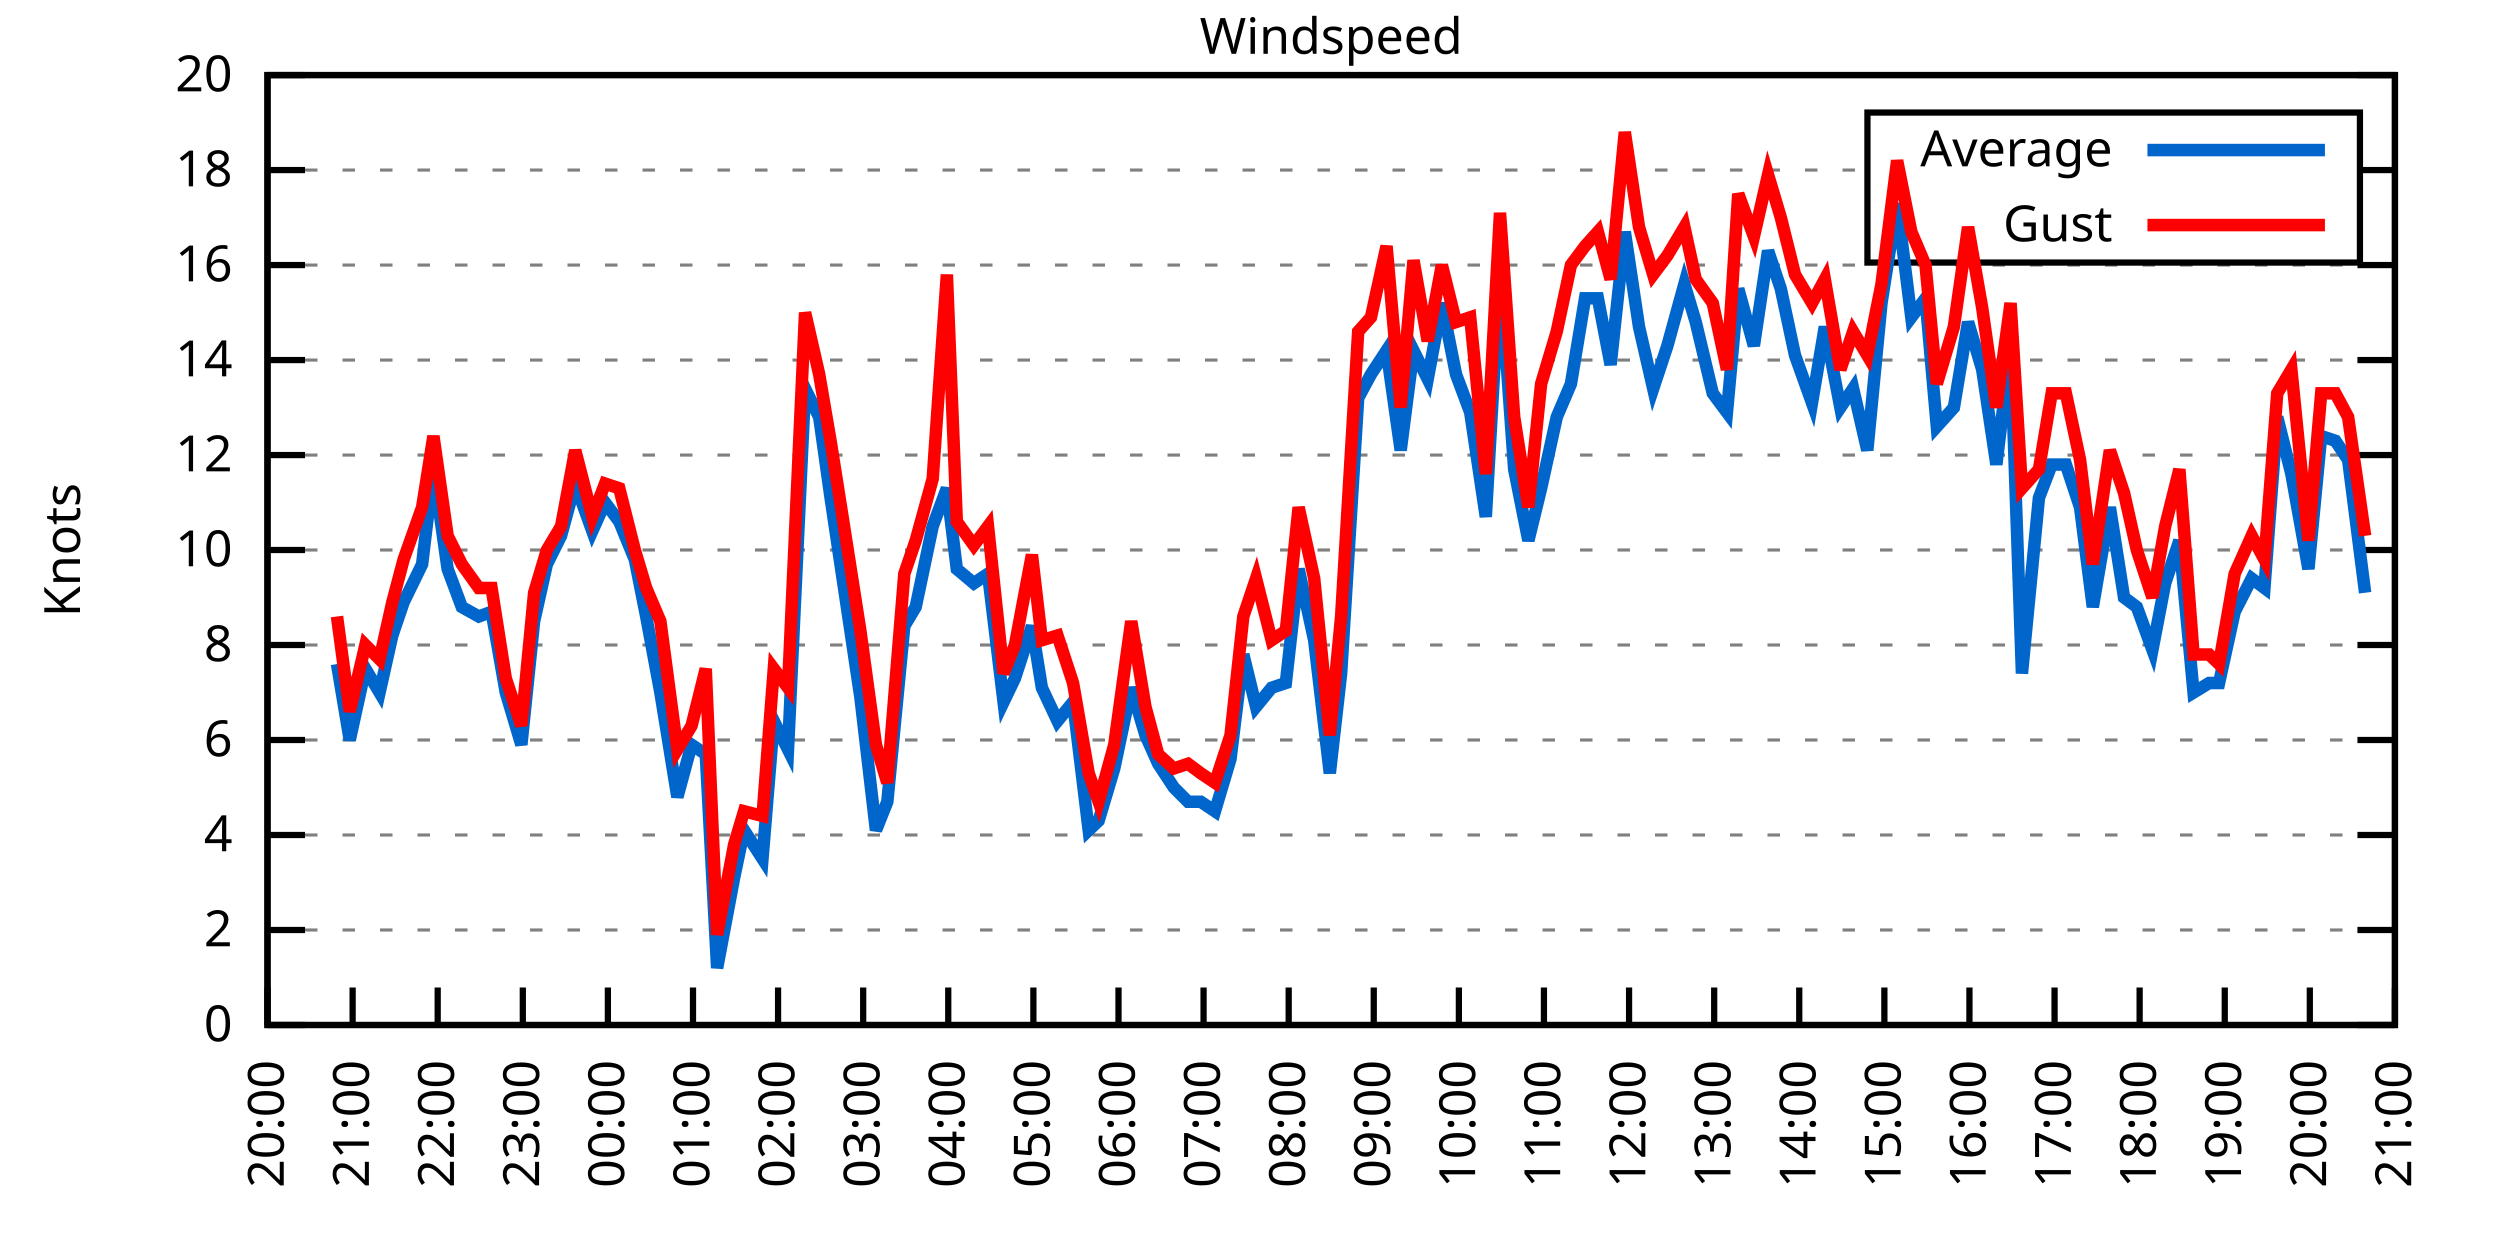
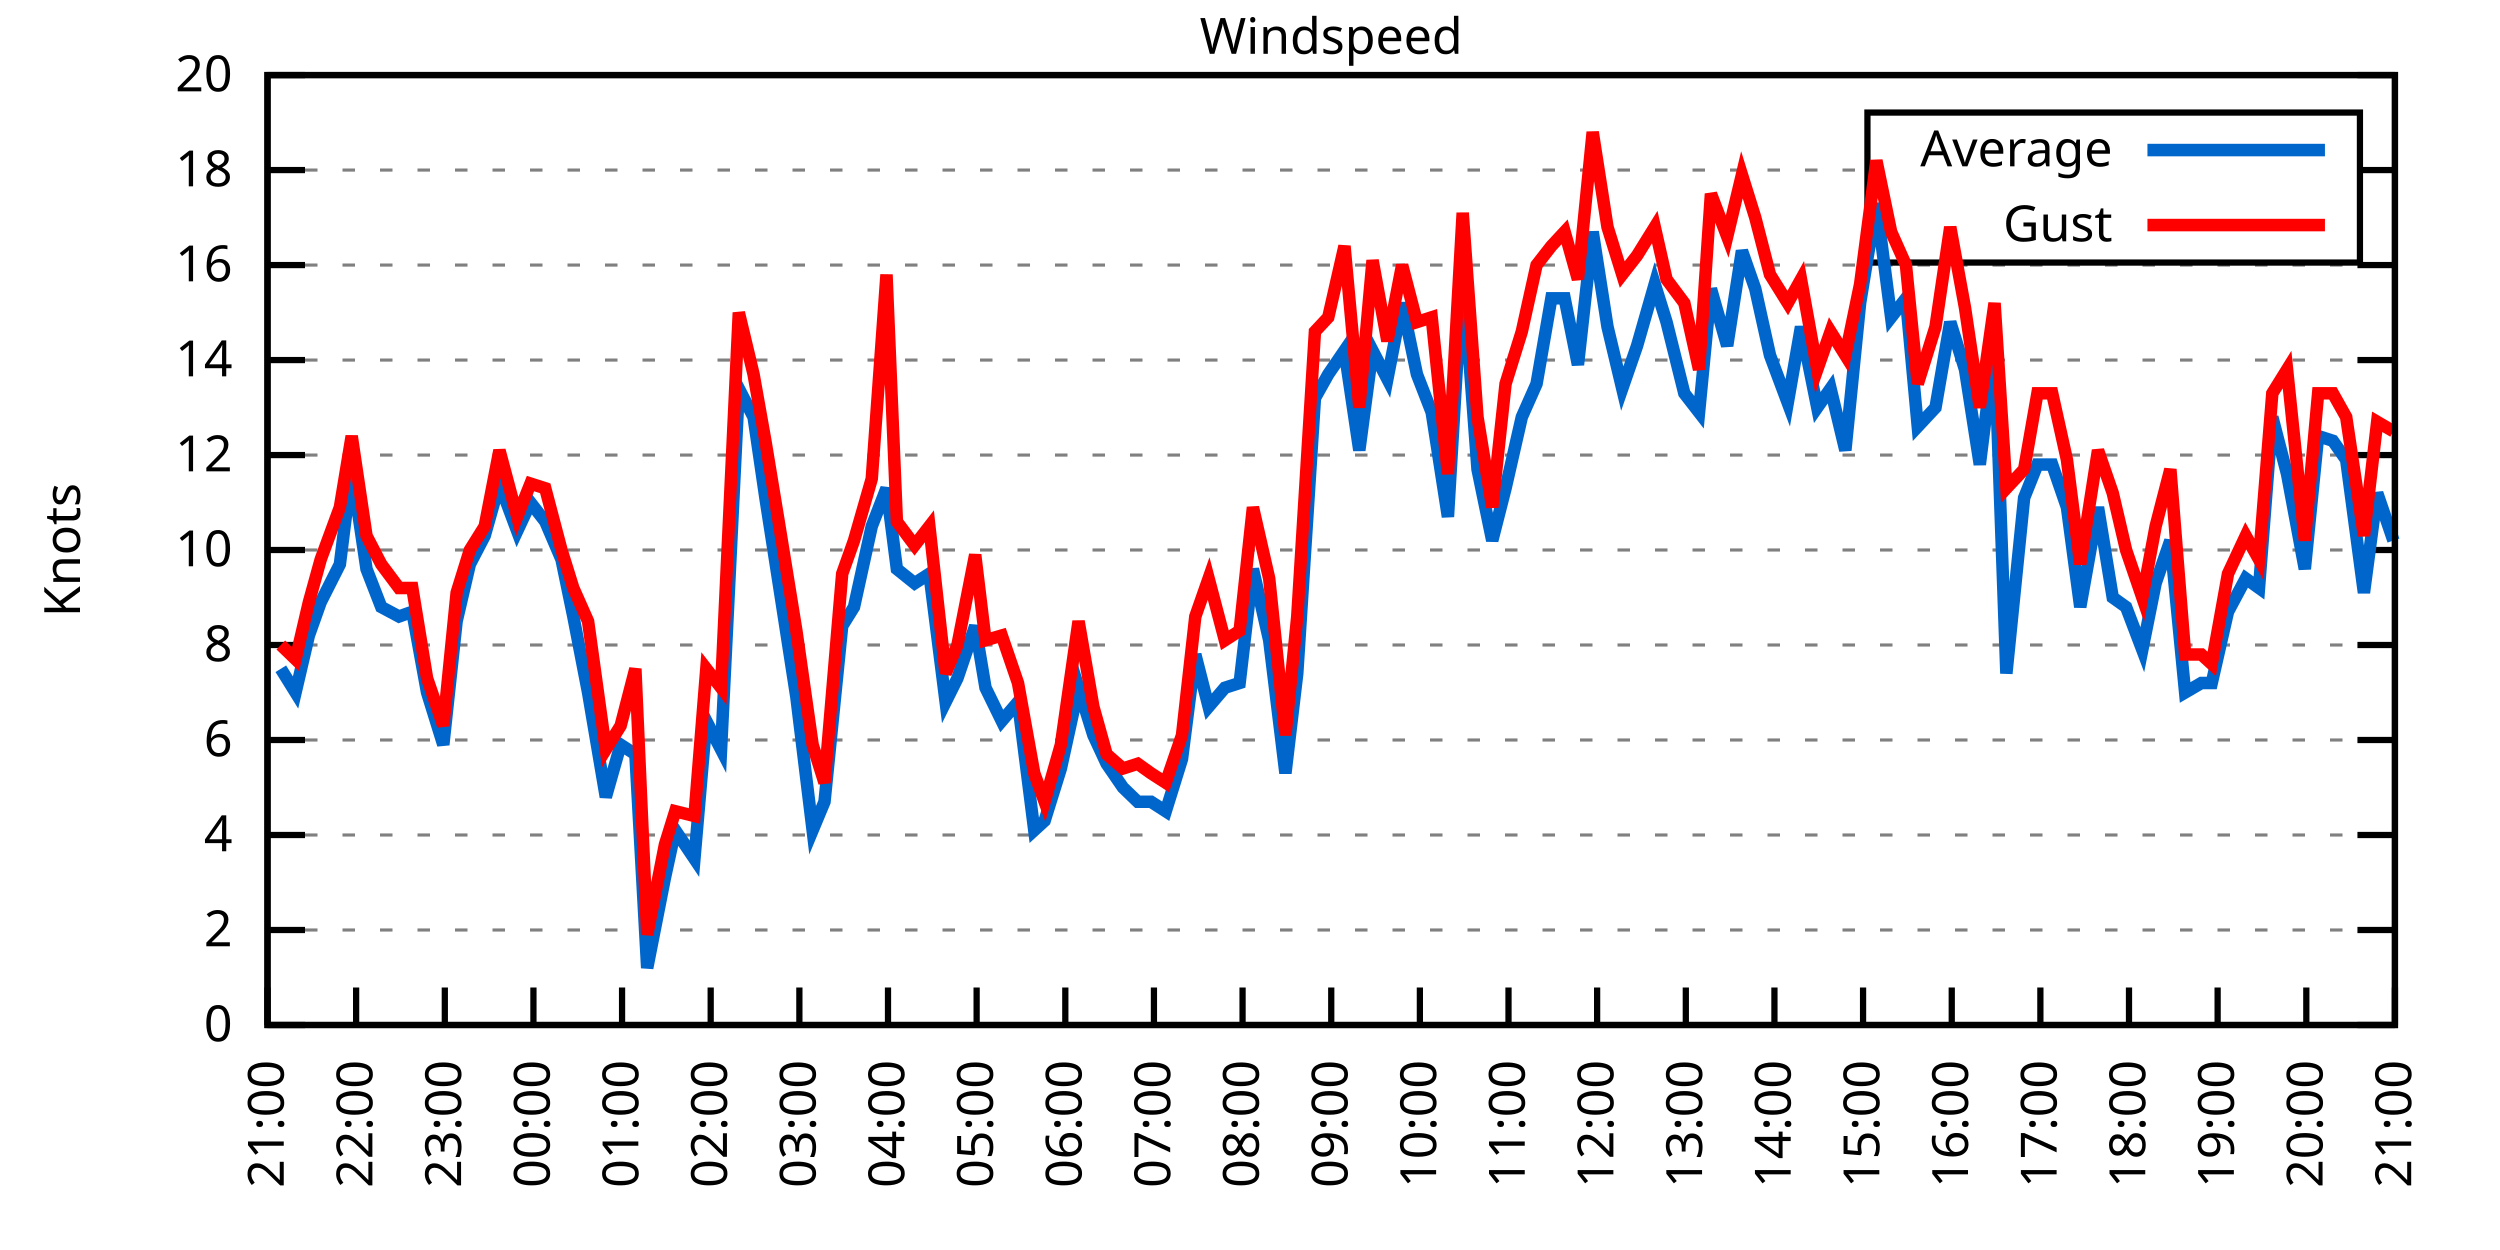
<svg xmlns="http://www.w3.org/2000/svg" xmlns:xlink="http://www.w3.org/1999/xlink" width="400" height="200" viewBox="0 0 400 200">
  <g id="gnuplot_canvas">
    <rect x="0" y="0" width="400" height="200" fill="none" />
    <defs>
      <circle id="gpDot" r="0.5" stroke-width="0.5" stroke="currentColor" />
      <path id="gpPt0" stroke-width="0.333" stroke="currentColor" d="M-1,0 h2 M0,-1 v2" />
      <path id="gpPt1" stroke-width="0.333" stroke="currentColor" d="M-1,-1 L1,1 M1,-1 L-1,1" />
      <path id="gpPt2" stroke-width="0.333" stroke="currentColor" d="M-1,0 L1,0 M0,-1 L0,1 M-1,-1 L1,1 M-1,1 L1,-1" />
      <rect id="gpPt3" stroke-width="0.333" stroke="currentColor" x="-1" y="-1" width="2" height="2" />
      <rect id="gpPt4" stroke-width="0.333" stroke="currentColor" fill="currentColor" x="-1" y="-1" width="2" height="2" />
      <circle id="gpPt5" stroke-width="0.333" stroke="currentColor" cx="0" cy="0" r="1" />
      <use xlink:href="#gpPt5" id="gpPt6" fill="currentColor" stroke="none" />
      <path id="gpPt7" stroke-width="0.333" stroke="currentColor" d="M0,-1.33 L-1.33,0.67 L1.33,0.67 z" />
      <use xlink:href="#gpPt7" id="gpPt8" fill="currentColor" stroke="none" />
      <use xlink:href="#gpPt7" id="gpPt9" stroke="currentColor" transform="rotate(180)" />
      <use xlink:href="#gpPt9" id="gpPt10" fill="currentColor" stroke="none" />
      <use xlink:href="#gpPt3" id="gpPt11" stroke="currentColor" transform="rotate(45)" />
      <use xlink:href="#gpPt11" id="gpPt12" fill="currentColor" stroke="none" />
      <path id="gpPt13" stroke-width="0.333" stroke="currentColor" d="M0,1.330 L1.265,0.411 L0.782,-1.067 L-0.782,-1.076 L-1.265,0.411 z" />
      <use xlink:href="#gpPt13" id="gpPt14" fill="currentColor" stroke="none" />
      <filter id="textbox" filterUnits="objectBoundingBox" x="0" y="0" height="1" width="1">
        <feFlood flood-color="white" flood-opacity="1" result="bgnd" />
        <feComposite in="SourceGraphic" in2="bgnd" operator="atop" />
      </filter>
      <filter id="greybox" filterUnits="objectBoundingBox" x="0" y="0" height="1" width="1">
        <feFlood flood-color="lightgrey" flood-opacity="1" result="grey" />
        <feComposite in="SourceGraphic" in2="grey" operator="atop" />
      </filter>
    </defs>
    <g fill="none" color="white" stroke="currentColor" stroke-width="1.00" stroke-linecap="butt" stroke-linejoin="miter">
</g>
    <g fill="none" color="black" stroke="currentColor" stroke-width="1.00" stroke-linecap="butt" stroke-linejoin="miter">
      <g stroke="none" shape-rendering="crispEdges">
        <polygon fill="rgb(255, 255, 255)" points="42.80,164.00 383.18,164.00 383.18,12.02 42.80,12.02 " />
      </g>
    </g>
    <g fill="none" color="black" stroke="currentColor" stroke-width="1.00" stroke-linecap="butt" stroke-linejoin="miter">
</g>
    <g fill="none" color="black" stroke="black" stroke-width="0.50" stroke-linecap="butt" stroke-linejoin="miter">
</g>
    <g fill="none" color="gray" stroke="currentColor" stroke-width="0.50" stroke-linecap="butt" stroke-linejoin="miter">
      <path stroke="gray" stroke-dasharray="2,4" class="gridline" d="M42.80,164.00 L383.19,164.00  " />
    </g>
    <g fill="none" color="gray" stroke="gray" stroke-width="1.00" stroke-linecap="butt" stroke-linejoin="miter">
</g>
    <g fill="none" color="black" stroke="currentColor" stroke-width="1.00" stroke-linecap="butt" stroke-linejoin="miter">
      <path stroke="black" d="M42.80,164.00 L48.80,164.00 M383.19,164.00 L377.19,164.00  " />
      <g transform="translate(37.20,166.60)" stroke="none" fill="black" font-family="Sans" font-size="8.00" text-anchor="end">
        <text>
          <tspan font-family="Sans"> 0</tspan>
        </text>
      </g>
    </g>
    <g fill="none" color="black" stroke="currentColor" stroke-width="1.00" stroke-linecap="butt" stroke-linejoin="miter">
</g>
    <g fill="none" color="black" stroke="black" stroke-width="0.50" stroke-linecap="butt" stroke-linejoin="miter">
</g>
    <g fill="none" color="gray" stroke="currentColor" stroke-width="0.50" stroke-linecap="butt" stroke-linejoin="miter">
      <path stroke="gray" stroke-dasharray="2,4" class="gridline" d="M42.80,148.80 L383.19,148.80  " />
    </g>
    <g fill="none" color="gray" stroke="gray" stroke-width="1.00" stroke-linecap="butt" stroke-linejoin="miter">
</g>
    <g fill="none" color="black" stroke="currentColor" stroke-width="1.00" stroke-linecap="butt" stroke-linejoin="miter">
      <path stroke="black" d="M42.80,148.80 L48.80,148.80 M383.19,148.80 L377.19,148.80  " />
      <g transform="translate(37.20,151.40)" stroke="none" fill="black" font-family="Sans" font-size="8.00" text-anchor="end">
        <text>
          <tspan font-family="Sans"> 2</tspan>
        </text>
      </g>
    </g>
    <g fill="none" color="black" stroke="currentColor" stroke-width="1.00" stroke-linecap="butt" stroke-linejoin="miter">
</g>
    <g fill="none" color="black" stroke="black" stroke-width="0.50" stroke-linecap="butt" stroke-linejoin="miter">
</g>
    <g fill="none" color="gray" stroke="currentColor" stroke-width="0.50" stroke-linecap="butt" stroke-linejoin="miter">
      <path stroke="gray" stroke-dasharray="2,4" class="gridline" d="M42.80,133.60 L383.19,133.60  " />
    </g>
    <g fill="none" color="gray" stroke="gray" stroke-width="1.00" stroke-linecap="butt" stroke-linejoin="miter">
</g>
    <g fill="none" color="black" stroke="currentColor" stroke-width="1.00" stroke-linecap="butt" stroke-linejoin="miter">
      <path stroke="black" d="M42.80,133.60 L48.80,133.60 M383.19,133.60 L377.19,133.60  " />
      <g transform="translate(37.20,136.20)" stroke="none" fill="black" font-family="Sans" font-size="8.00" text-anchor="end">
        <text>
          <tspan font-family="Sans"> 4</tspan>
        </text>
      </g>
    </g>
    <g fill="none" color="black" stroke="currentColor" stroke-width="1.00" stroke-linecap="butt" stroke-linejoin="miter">
</g>
    <g fill="none" color="black" stroke="black" stroke-width="0.50" stroke-linecap="butt" stroke-linejoin="miter">
</g>
    <g fill="none" color="gray" stroke="currentColor" stroke-width="0.50" stroke-linecap="butt" stroke-linejoin="miter">
      <path stroke="gray" stroke-dasharray="2,4" class="gridline" d="M42.80,118.40 L383.19,118.40  " />
    </g>
    <g fill="none" color="gray" stroke="gray" stroke-width="1.00" stroke-linecap="butt" stroke-linejoin="miter">
</g>
    <g fill="none" color="black" stroke="currentColor" stroke-width="1.00" stroke-linecap="butt" stroke-linejoin="miter">
      <path stroke="black" d="M42.80,118.40 L48.80,118.40 M383.19,118.40 L377.19,118.40  " />
      <g transform="translate(37.20,121.00)" stroke="none" fill="black" font-family="Sans" font-size="8.00" text-anchor="end">
        <text>
          <tspan font-family="Sans"> 6</tspan>
        </text>
      </g>
    </g>
    <g fill="none" color="black" stroke="currentColor" stroke-width="1.00" stroke-linecap="butt" stroke-linejoin="miter">
</g>
    <g fill="none" color="black" stroke="black" stroke-width="0.50" stroke-linecap="butt" stroke-linejoin="miter">
</g>
    <g fill="none" color="gray" stroke="currentColor" stroke-width="0.50" stroke-linecap="butt" stroke-linejoin="miter">
      <path stroke="gray" stroke-dasharray="2,4" class="gridline" d="M42.80,103.20 L383.19,103.20  " />
    </g>
    <g fill="none" color="gray" stroke="gray" stroke-width="1.00" stroke-linecap="butt" stroke-linejoin="miter">
</g>
    <g fill="none" color="black" stroke="currentColor" stroke-width="1.00" stroke-linecap="butt" stroke-linejoin="miter">
      <path stroke="black" d="M42.80,103.20 L48.80,103.20 M383.19,103.20 L377.19,103.20  " />
      <g transform="translate(37.20,105.80)" stroke="none" fill="black" font-family="Sans" font-size="8.00" text-anchor="end">
        <text>
          <tspan font-family="Sans"> 8</tspan>
        </text>
      </g>
    </g>
    <g fill="none" color="black" stroke="currentColor" stroke-width="1.00" stroke-linecap="butt" stroke-linejoin="miter">
</g>
    <g fill="none" color="black" stroke="black" stroke-width="0.50" stroke-linecap="butt" stroke-linejoin="miter">
</g>
    <g fill="none" color="gray" stroke="currentColor" stroke-width="0.50" stroke-linecap="butt" stroke-linejoin="miter">
      <path stroke="gray" stroke-dasharray="2,4" class="gridline" d="M42.80,88.00 L383.19,88.00  " />
    </g>
    <g fill="none" color="gray" stroke="gray" stroke-width="1.00" stroke-linecap="butt" stroke-linejoin="miter">
</g>
    <g fill="none" color="black" stroke="currentColor" stroke-width="1.00" stroke-linecap="butt" stroke-linejoin="miter">
      <path stroke="black" d="M42.80,88.00 L48.80,88.00 M383.19,88.00 L377.19,88.00  " />
      <g transform="translate(37.20,90.60)" stroke="none" fill="black" font-family="Sans" font-size="8.00" text-anchor="end">
        <text>
          <tspan font-family="Sans"> 10</tspan>
        </text>
      </g>
    </g>
    <g fill="none" color="black" stroke="currentColor" stroke-width="1.00" stroke-linecap="butt" stroke-linejoin="miter">
</g>
    <g fill="none" color="black" stroke="black" stroke-width="0.50" stroke-linecap="butt" stroke-linejoin="miter">
</g>
    <g fill="none" color="gray" stroke="currentColor" stroke-width="0.50" stroke-linecap="butt" stroke-linejoin="miter">
      <path stroke="gray" stroke-dasharray="2,4" class="gridline" d="M42.80,72.81 L383.19,72.81  " />
    </g>
    <g fill="none" color="gray" stroke="gray" stroke-width="1.00" stroke-linecap="butt" stroke-linejoin="miter">
</g>
    <g fill="none" color="black" stroke="currentColor" stroke-width="1.00" stroke-linecap="butt" stroke-linejoin="miter">
      <path stroke="black" d="M42.80,72.81 L48.80,72.81 M383.19,72.81 L377.19,72.81  " />
      <g transform="translate(37.20,75.41)" stroke="none" fill="black" font-family="Sans" font-size="8.00" text-anchor="end">
        <text>
          <tspan font-family="Sans"> 12</tspan>
        </text>
      </g>
    </g>
    <g fill="none" color="black" stroke="currentColor" stroke-width="1.00" stroke-linecap="butt" stroke-linejoin="miter">
</g>
    <g fill="none" color="black" stroke="black" stroke-width="0.50" stroke-linecap="butt" stroke-linejoin="miter">
</g>
    <g fill="none" color="gray" stroke="currentColor" stroke-width="0.50" stroke-linecap="butt" stroke-linejoin="miter">
      <path stroke="gray" stroke-dasharray="2,4" class="gridline" d="M42.80,57.61 L383.19,57.61  " />
    </g>
    <g fill="none" color="gray" stroke="gray" stroke-width="1.00" stroke-linecap="butt" stroke-linejoin="miter">
</g>
    <g fill="none" color="black" stroke="currentColor" stroke-width="1.00" stroke-linecap="butt" stroke-linejoin="miter">
      <path stroke="black" d="M42.80,57.61 L48.80,57.61 M383.19,57.61 L377.19,57.61  " />
      <g transform="translate(37.20,60.21)" stroke="none" fill="black" font-family="Sans" font-size="8.00" text-anchor="end">
        <text>
          <tspan font-family="Sans"> 14</tspan>
        </text>
      </g>
    </g>
    <g fill="none" color="black" stroke="currentColor" stroke-width="1.00" stroke-linecap="butt" stroke-linejoin="miter">
</g>
    <g fill="none" color="black" stroke="black" stroke-width="0.50" stroke-linecap="butt" stroke-linejoin="miter">
</g>
    <g fill="none" color="gray" stroke="currentColor" stroke-width="0.50" stroke-linecap="butt" stroke-linejoin="miter">
      <path stroke="gray" stroke-dasharray="2,4" class="gridline" d="M42.80,42.41 L383.19,42.41  " />
    </g>
    <g fill="none" color="gray" stroke="gray" stroke-width="1.00" stroke-linecap="butt" stroke-linejoin="miter">
</g>
    <g fill="none" color="black" stroke="currentColor" stroke-width="1.00" stroke-linecap="butt" stroke-linejoin="miter">
      <path stroke="black" d="M42.80,42.41 L48.80,42.41 M383.19,42.41 L377.19,42.41  " />
      <g transform="translate(37.20,45.01)" stroke="none" fill="black" font-family="Sans" font-size="8.00" text-anchor="end">
        <text>
          <tspan font-family="Sans"> 16</tspan>
        </text>
      </g>
    </g>
    <g fill="none" color="black" stroke="currentColor" stroke-width="1.00" stroke-linecap="butt" stroke-linejoin="miter">
</g>
    <g fill="none" color="black" stroke="black" stroke-width="0.50" stroke-linecap="butt" stroke-linejoin="miter">
</g>
    <g fill="none" color="gray" stroke="currentColor" stroke-width="0.50" stroke-linecap="butt" stroke-linejoin="miter">
      <path stroke="gray" stroke-dasharray="2,4" class="gridline" d="M42.80,27.21 L298.79,27.21 M377.59,27.21 L383.19,27.21  " />
    </g>
    <g fill="none" color="gray" stroke="gray" stroke-width="1.00" stroke-linecap="butt" stroke-linejoin="miter">
</g>
    <g fill="none" color="black" stroke="currentColor" stroke-width="1.00" stroke-linecap="butt" stroke-linejoin="miter">
      <path stroke="black" d="M42.80,27.21 L48.80,27.21 M383.19,27.21 L377.19,27.21  " />
      <g transform="translate(37.20,29.81)" stroke="none" fill="black" font-family="Sans" font-size="8.00" text-anchor="end">
        <text>
          <tspan font-family="Sans"> 18</tspan>
        </text>
      </g>
    </g>
    <g fill="none" color="black" stroke="currentColor" stroke-width="1.00" stroke-linecap="butt" stroke-linejoin="miter">
</g>
    <g fill="none" color="black" stroke="black" stroke-width="0.50" stroke-linecap="butt" stroke-linejoin="miter">
</g>
    <g fill="none" color="gray" stroke="currentColor" stroke-width="0.50" stroke-linecap="butt" stroke-linejoin="miter">
      <path stroke="gray" stroke-dasharray="2,4" class="gridline" d="M42.80,12.01 L383.19,12.01  " />
    </g>
    <g fill="none" color="gray" stroke="gray" stroke-width="1.00" stroke-linecap="butt" stroke-linejoin="miter">
</g>
    <g fill="none" color="black" stroke="currentColor" stroke-width="1.00" stroke-linecap="butt" stroke-linejoin="miter">
      <path stroke="black" d="M42.80,12.01 L48.80,12.01 M383.19,12.01 L377.19,12.01  " />
      <g transform="translate(37.20,14.61)" stroke="none" fill="black" font-family="Sans" font-size="8.00" text-anchor="end">
        <text>
          <tspan font-family="Sans"> 20</tspan>
        </text>
      </g>
    </g>
    <g fill="none" color="black" stroke="currentColor" stroke-width="1.00" stroke-linecap="butt" stroke-linejoin="miter">
      <path stroke="black" d="M42.80,164.00 L42.80,158.00  " />
      <g transform="translate(45.40,169.60) rotate(270.00)" stroke="none" fill="black" font-family="Sans" font-size="8.00" text-anchor="end">
        <text>
-           <tspan font-family="Sans">20:00</tspan>
-         </text>
-       </g>
-     </g>
-     <g fill="none" color="black" stroke="currentColor" stroke-width="1.00" stroke-linecap="butt" stroke-linejoin="miter">
-       <path stroke="black" d="M56.42,164.00 L56.42,158.00  " />
-       <g transform="translate(59.02,169.60) rotate(270.00)" stroke="none" fill="black" font-family="Sans" font-size="8.00" text-anchor="end">
-         <text>
          <tspan font-family="Sans">21:00</tspan>
        </text>
      </g>
    </g>
    <g fill="none" color="black" stroke="currentColor" stroke-width="1.00" stroke-linecap="butt" stroke-linejoin="miter">
-       <path stroke="black" d="M70.03,164.00 L70.03,158.00  " />
-       <g transform="translate(72.63,169.60) rotate(270.00)" stroke="none" fill="black" font-family="Sans" font-size="8.00" text-anchor="end">
+       <path stroke="black" d="M56.98,164.00 L56.98,158.00  " />
+       <g transform="translate(59.58,169.60) rotate(270.00)" stroke="none" fill="black" font-family="Sans" font-size="8.00" text-anchor="end">
        <text>
          <tspan font-family="Sans">22:00</tspan>
        </text>
      </g>
    </g>
    <g fill="none" color="black" stroke="currentColor" stroke-width="1.00" stroke-linecap="butt" stroke-linejoin="miter">
-       <path stroke="black" d="M83.65,164.00 L83.65,158.00  " />
-       <g transform="translate(86.25,169.60) rotate(270.00)" stroke="none" fill="black" font-family="Sans" font-size="8.00" text-anchor="end">
+       <path stroke="black" d="M71.17,164.00 L71.17,158.00  " />
+       <g transform="translate(73.77,169.60) rotate(270.00)" stroke="none" fill="black" font-family="Sans" font-size="8.00" text-anchor="end">
        <text>
          <tspan font-family="Sans">23:00</tspan>
        </text>
      </g>
    </g>
    <g fill="none" color="black" stroke="currentColor" stroke-width="1.00" stroke-linecap="butt" stroke-linejoin="miter">
-       <path stroke="black" d="M97.26,164.00 L97.26,158.00  " />
-       <g transform="translate(99.86,169.60) rotate(270.00)" stroke="none" fill="black" font-family="Sans" font-size="8.00" text-anchor="end">
+       <path stroke="black" d="M85.35,164.00 L85.35,158.00  " />
+       <g transform="translate(87.95,169.60) rotate(270.00)" stroke="none" fill="black" font-family="Sans" font-size="8.00" text-anchor="end">
        <text>
          <tspan font-family="Sans">00:00</tspan>
        </text>
      </g>
    </g>
    <g fill="none" color="black" stroke="currentColor" stroke-width="1.00" stroke-linecap="butt" stroke-linejoin="miter">
-       <path stroke="black" d="M110.88,164.00 L110.88,158.00  " />
-       <g transform="translate(113.48,169.60) rotate(270.00)" stroke="none" fill="black" font-family="Sans" font-size="8.00" text-anchor="end">
+       <path stroke="black" d="M99.53,164.00 L99.53,158.00  " />
+       <g transform="translate(102.13,169.60) rotate(270.00)" stroke="none" fill="black" font-family="Sans" font-size="8.00" text-anchor="end">
        <text>
          <tspan font-family="Sans">01:00</tspan>
        </text>
      </g>
    </g>
    <g fill="none" color="black" stroke="currentColor" stroke-width="1.00" stroke-linecap="butt" stroke-linejoin="miter">
-       <path stroke="black" d="M124.49,164.00 L124.49,158.00  " />
-       <g transform="translate(127.09,169.60) rotate(270.00)" stroke="none" fill="black" font-family="Sans" font-size="8.00" text-anchor="end">
+       <path stroke="black" d="M113.71,164.00 L113.71,158.00  " />
+       <g transform="translate(116.31,169.60) rotate(270.00)" stroke="none" fill="black" font-family="Sans" font-size="8.00" text-anchor="end">
        <text>
          <tspan font-family="Sans">02:00</tspan>
        </text>
      </g>
    </g>
    <g fill="none" color="black" stroke="currentColor" stroke-width="1.00" stroke-linecap="butt" stroke-linejoin="miter">
-       <path stroke="black" d="M138.11,164.00 L138.11,158.00  " />
-       <g transform="translate(140.71,169.60) rotate(270.00)" stroke="none" fill="black" font-family="Sans" font-size="8.00" text-anchor="end">
+       <path stroke="black" d="M127.90,164.00 L127.90,158.00  " />
+       <g transform="translate(130.50,169.60) rotate(270.00)" stroke="none" fill="black" font-family="Sans" font-size="8.00" text-anchor="end">
        <text>
          <tspan font-family="Sans">03:00</tspan>
        </text>
      </g>
    </g>
    <g fill="none" color="black" stroke="currentColor" stroke-width="1.00" stroke-linecap="butt" stroke-linejoin="miter">
-       <path stroke="black" d="M151.72,164.00 L151.72,158.00  " />
-       <g transform="translate(154.32,169.60) rotate(270.00)" stroke="none" fill="black" font-family="Sans" font-size="8.00" text-anchor="end">
+       <path stroke="black" d="M142.08,164.00 L142.08,158.00  " />
+       <g transform="translate(144.68,169.60) rotate(270.00)" stroke="none" fill="black" font-family="Sans" font-size="8.00" text-anchor="end">
        <text>
          <tspan font-family="Sans">04:00</tspan>
        </text>
      </g>
    </g>
    <g fill="none" color="black" stroke="currentColor" stroke-width="1.00" stroke-linecap="butt" stroke-linejoin="miter">
-       <path stroke="black" d="M165.34,164.00 L165.34,158.00  " />
-       <g transform="translate(167.94,169.60) rotate(270.00)" stroke="none" fill="black" font-family="Sans" font-size="8.00" text-anchor="end">
+       <path stroke="black" d="M156.26,164.00 L156.26,158.00  " />
+       <g transform="translate(158.86,169.60) rotate(270.00)" stroke="none" fill="black" font-family="Sans" font-size="8.00" text-anchor="end">
        <text>
          <tspan font-family="Sans">05:00</tspan>
        </text>
      </g>
    </g>
    <g fill="none" color="black" stroke="currentColor" stroke-width="1.00" stroke-linecap="butt" stroke-linejoin="miter">
-       <path stroke="black" d="M178.96,164.00 L178.96,158.00  " />
-       <g transform="translate(181.56,169.60) rotate(270.00)" stroke="none" fill="black" font-family="Sans" font-size="8.00" text-anchor="end">
+       <path stroke="black" d="M170.45,164.00 L170.45,158.00  " />
+       <g transform="translate(173.05,169.60) rotate(270.00)" stroke="none" fill="black" font-family="Sans" font-size="8.00" text-anchor="end">
        <text>
          <tspan font-family="Sans">06:00</tspan>
        </text>
      </g>
    </g>
    <g fill="none" color="black" stroke="currentColor" stroke-width="1.00" stroke-linecap="butt" stroke-linejoin="miter">
-       <path stroke="black" d="M192.57,164.00 L192.57,158.00  " />
-       <g transform="translate(195.17,169.60) rotate(270.00)" stroke="none" fill="black" font-family="Sans" font-size="8.00" text-anchor="end">
+       <path stroke="black" d="M184.63,164.00 L184.63,158.00  " />
+       <g transform="translate(187.23,169.60) rotate(270.00)" stroke="none" fill="black" font-family="Sans" font-size="8.00" text-anchor="end">
        <text>
          <tspan font-family="Sans">07:00</tspan>
        </text>
      </g>
    </g>
    <g fill="none" color="black" stroke="currentColor" stroke-width="1.00" stroke-linecap="butt" stroke-linejoin="miter">
-       <path stroke="black" d="M206.19,164.00 L206.19,158.00  " />
-       <g transform="translate(208.79,169.60) rotate(270.00)" stroke="none" fill="black" font-family="Sans" font-size="8.00" text-anchor="end">
+       <path stroke="black" d="M198.81,164.00 L198.81,158.00  " />
+       <g transform="translate(201.41,169.60) rotate(270.00)" stroke="none" fill="black" font-family="Sans" font-size="8.00" text-anchor="end">
        <text>
          <tspan font-family="Sans">08:00</tspan>
        </text>
      </g>
    </g>
    <g fill="none" color="black" stroke="currentColor" stroke-width="1.00" stroke-linecap="butt" stroke-linejoin="miter">
-       <path stroke="black" d="M219.80,164.00 L219.80,158.00  " />
-       <g transform="translate(222.40,169.60) rotate(270.00)" stroke="none" fill="black" font-family="Sans" font-size="8.00" text-anchor="end">
+       <path stroke="black" d="M213.00,164.00 L213.00,158.00  " />
+       <g transform="translate(215.60,169.60) rotate(270.00)" stroke="none" fill="black" font-family="Sans" font-size="8.00" text-anchor="end">
        <text>
          <tspan font-family="Sans">09:00</tspan>
        </text>
      </g>
    </g>
    <g fill="none" color="black" stroke="currentColor" stroke-width="1.00" stroke-linecap="butt" stroke-linejoin="miter">
-       <path stroke="black" d="M233.42,164.00 L233.42,158.00  " />
-       <g transform="translate(236.02,169.60) rotate(270.00)" stroke="none" fill="black" font-family="Sans" font-size="8.00" text-anchor="end">
+       <path stroke="black" d="M227.18,164.00 L227.18,158.00  " />
+       <g transform="translate(229.78,169.60) rotate(270.00)" stroke="none" fill="black" font-family="Sans" font-size="8.00" text-anchor="end">
        <text>
          <tspan font-family="Sans">10:00</tspan>
        </text>
      </g>
    </g>
    <g fill="none" color="black" stroke="currentColor" stroke-width="1.00" stroke-linecap="butt" stroke-linejoin="miter">
-       <path stroke="black" d="M247.03,164.00 L247.03,158.00  " />
-       <g transform="translate(249.63,169.60) rotate(270.00)" stroke="none" fill="black" font-family="Sans" font-size="8.00" text-anchor="end">
+       <path stroke="black" d="M241.36,164.00 L241.36,158.00  " />
+       <g transform="translate(243.96,169.60) rotate(270.00)" stroke="none" fill="black" font-family="Sans" font-size="8.00" text-anchor="end">
        <text>
          <tspan font-family="Sans">11:00</tspan>
        </text>
      </g>
    </g>
    <g fill="none" color="black" stroke="currentColor" stroke-width="1.00" stroke-linecap="butt" stroke-linejoin="miter">
-       <path stroke="black" d="M260.65,164.00 L260.65,158.00  " />
-       <g transform="translate(263.25,169.60) rotate(270.00)" stroke="none" fill="black" font-family="Sans" font-size="8.00" text-anchor="end">
+       <path stroke="black" d="M255.54,164.00 L255.54,158.00  " />
+       <g transform="translate(258.14,169.60) rotate(270.00)" stroke="none" fill="black" font-family="Sans" font-size="8.00" text-anchor="end">
        <text>
          <tspan font-family="Sans">12:00</tspan>
        </text>
      </g>
    </g>
    <g fill="none" color="black" stroke="currentColor" stroke-width="1.00" stroke-linecap="butt" stroke-linejoin="miter">
-       <path stroke="black" d="M274.27,164.00 L274.27,158.00  " />
-       <g transform="translate(276.87,169.60) rotate(270.00)" stroke="none" fill="black" font-family="Sans" font-size="8.00" text-anchor="end">
+       <path stroke="black" d="M269.73,164.00 L269.73,158.00  " />
+       <g transform="translate(272.33,169.60) rotate(270.00)" stroke="none" fill="black" font-family="Sans" font-size="8.00" text-anchor="end">
        <text>
          <tspan font-family="Sans">13:00</tspan>
        </text>
      </g>
    </g>
    <g fill="none" color="black" stroke="currentColor" stroke-width="1.00" stroke-linecap="butt" stroke-linejoin="miter">
-       <path stroke="black" d="M287.88,164.00 L287.88,158.00  " />
-       <g transform="translate(290.48,169.60) rotate(270.00)" stroke="none" fill="black" font-family="Sans" font-size="8.00" text-anchor="end">
+       <path stroke="black" d="M283.91,164.00 L283.91,158.00  " />
+       <g transform="translate(286.51,169.60) rotate(270.00)" stroke="none" fill="black" font-family="Sans" font-size="8.00" text-anchor="end">
        <text>
          <tspan font-family="Sans">14:00</tspan>
        </text>
      </g>
    </g>
    <g fill="none" color="black" stroke="currentColor" stroke-width="1.00" stroke-linecap="butt" stroke-linejoin="miter">
-       <path stroke="black" d="M301.50,164.00 L301.50,158.00  " />
-       <g transform="translate(304.10,169.60) rotate(270.00)" stroke="none" fill="black" font-family="Sans" font-size="8.00" text-anchor="end">
+       <path stroke="black" d="M298.09,164.00 L298.09,158.00  " />
+       <g transform="translate(300.69,169.60) rotate(270.00)" stroke="none" fill="black" font-family="Sans" font-size="8.00" text-anchor="end">
        <text>
          <tspan font-family="Sans">15:00</tspan>
        </text>
      </g>
    </g>
    <g fill="none" color="black" stroke="currentColor" stroke-width="1.00" stroke-linecap="butt" stroke-linejoin="miter">
-       <path stroke="black" d="M315.11,164.00 L315.11,158.00  " />
-       <g transform="translate(317.71,169.60) rotate(270.00)" stroke="none" fill="black" font-family="Sans" font-size="8.00" text-anchor="end">
+       <path stroke="black" d="M312.28,164.00 L312.28,158.00  " />
+       <g transform="translate(314.88,169.60) rotate(270.00)" stroke="none" fill="black" font-family="Sans" font-size="8.00" text-anchor="end">
        <text>
          <tspan font-family="Sans">16:00</tspan>
        </text>
      </g>
    </g>
    <g fill="none" color="black" stroke="currentColor" stroke-width="1.00" stroke-linecap="butt" stroke-linejoin="miter">
-       <path stroke="black" d="M328.73,164.00 L328.73,158.00  " />
-       <g transform="translate(331.33,169.60) rotate(270.00)" stroke="none" fill="black" font-family="Sans" font-size="8.00" text-anchor="end">
+       <path stroke="black" d="M326.46,164.00 L326.46,158.00  " />
+       <g transform="translate(329.06,169.60) rotate(270.00)" stroke="none" fill="black" font-family="Sans" font-size="8.00" text-anchor="end">
        <text>
          <tspan font-family="Sans">17:00</tspan>
        </text>
      </g>
    </g>
    <g fill="none" color="black" stroke="currentColor" stroke-width="1.00" stroke-linecap="butt" stroke-linejoin="miter">
-       <path stroke="black" d="M342.34,164.00 L342.34,158.00  " />
-       <g transform="translate(344.94,169.60) rotate(270.00)" stroke="none" fill="black" font-family="Sans" font-size="8.00" text-anchor="end">
+       <path stroke="black" d="M340.64,164.00 L340.64,158.00  " />
+       <g transform="translate(343.24,169.60) rotate(270.00)" stroke="none" fill="black" font-family="Sans" font-size="8.00" text-anchor="end">
        <text>
          <tspan font-family="Sans">18:00</tspan>
        </text>
      </g>
    </g>
    <g fill="none" color="black" stroke="currentColor" stroke-width="1.00" stroke-linecap="butt" stroke-linejoin="miter">
-       <path stroke="black" d="M355.96,164.00 L355.96,158.00  " />
-       <g transform="translate(358.56,169.60) rotate(270.00)" stroke="none" fill="black" font-family="Sans" font-size="8.00" text-anchor="end">
+       <path stroke="black" d="M354.82,164.00 L354.82,158.00  " />
+       <g transform="translate(357.42,169.60) rotate(270.00)" stroke="none" fill="black" font-family="Sans" font-size="8.00" text-anchor="end">
        <text>
          <tspan font-family="Sans">19:00</tspan>
        </text>
      </g>
    </g>
    <g fill="none" color="black" stroke="currentColor" stroke-width="1.00" stroke-linecap="butt" stroke-linejoin="miter">
-       <path stroke="black" d="M369.57,164.00 L369.57,158.00  " />
-       <g transform="translate(372.17,169.60) rotate(270.00)" stroke="none" fill="black" font-family="Sans" font-size="8.00" text-anchor="end">
+       <path stroke="black" d="M369.01,164.00 L369.01,158.00  " />
+       <g transform="translate(371.61,169.60) rotate(270.00)" stroke="none" fill="black" font-family="Sans" font-size="8.00" text-anchor="end">
        <text>
          <tspan font-family="Sans">20:00</tspan>
        </text>
      </g>
    </g>
    <g fill="none" color="black" stroke="currentColor" stroke-width="1.00" stroke-linecap="butt" stroke-linejoin="miter">
      <path stroke="black" d="M383.19,164.00 L383.19,158.00  " />
      <g transform="translate(385.79,169.60) rotate(270.00)" stroke="none" fill="black" font-family="Sans" font-size="8.00" text-anchor="end">
        <text>
          <tspan font-family="Sans">21:00</tspan>
        </text>
      </g>
    </g>
    <g fill="none" color="black" stroke="currentColor" stroke-width="1.00" stroke-linecap="butt" stroke-linejoin="miter">
</g>
    <g fill="none" color="black" stroke="currentColor" stroke-width="1.00" stroke-linecap="butt" stroke-linejoin="miter">
      <path stroke="black" d="M42.80,12.01 L42.80,164.00 L383.19,164.00 L383.19,12.01 L42.80,12.01 Z  " />
    </g>
    <g fill="none" color="black" stroke="currentColor" stroke-width="1.00" stroke-linecap="butt" stroke-linejoin="miter">
</g>
    <g fill="none" color="black" stroke="currentColor" stroke-width="1.00" stroke-linecap="butt" stroke-linejoin="miter">
      <path stroke="black" d="M298.79,42.01 L298.79,18.01 L377.59,18.01 L377.59,42.01 L298.79,42.01 Z  " />
    </g>
    <g id="Windspeed_plot_1">
      <g fill="none" color="white" stroke="black" stroke-width="2.00" stroke-linecap="butt" stroke-linejoin="miter">
</g>
      <g fill="none" color="black" stroke="currentColor" stroke-width="2.00" stroke-linecap="butt" stroke-linejoin="miter">
        <g transform="translate(337.99,26.61)" stroke="none" fill="black" font-family="Sans" font-size="8.00" text-anchor="end">
          <text>
            <tspan font-family="Sans">Average</tspan>
          </text>
        </g>
      </g>
      <g fill="none" color="black" stroke="currentColor" stroke-width="2.00" stroke-linecap="butt" stroke-linejoin="miter">
-         <path stroke="rgb(  0, 102, 204)" d="M343.59,24.01 L371.99,24.01 M53.92,106.24 L55.96,118.40 L58.46,107.00 L60.73,110.80 L62.77,101.68 L64.58,96.36   L67.54,90.28 L69.35,75.09 L71.62,91.04 L73.89,97.12 L76.61,98.64 L78.65,97.88 L80.92,110.80 L83.42,119.16   L85.46,99.40 L87.50,90.28 L89.77,85.73 L92.04,77.37 L94.77,84.97 L96.81,80.41 L99.08,83.45 L101.57,89.52   L103.39,98.64 L105.66,110.80 L108.38,127.52 L110.65,119.16 L112.92,120.68 L114.74,154.88 L117.46,140.44 L119.05,132.84   L122.00,137.40 L123.81,115.36 L126.08,119.92 L128.81,62.17 L131.07,66.73 L132.89,79.65 L134.93,93.32 L137.66,111.56   L140.15,132.84 L141.97,128.28 L144.69,100.16 L146.51,97.12 L149.23,84.21 L151.50,78.13 L153.09,91.04 L155.81,93.32   L158.08,91.80 L160.57,112.32 L162.39,108.52 L165.11,100.16 L166.70,110.04 L169.20,115.36 L171.69,112.32 L174.19,132.84   L175.78,131.32 L178.28,122.96 L181.00,110.04 L183.27,117.64 L185.31,122.20 L187.81,126.00 L190.08,128.28 L192.12,128.28   L194.39,129.80 L196.88,121.44 L198.93,104.72 L200.97,113.08 L203.46,110.04 L205.73,109.28 L207.78,91.04 L210.27,102.44   L212.77,123.72 L214.58,107.76 L217.31,63.69 L219.35,59.89 L221.85,56.09 L224.11,72.05 L226.16,56.09 L228.43,60.65   L230.70,48.49 L232.96,59.89 L235.23,65.97 L237.73,82.69 L240.00,43.17 L242.27,75.09 L244.54,86.49 L246.58,78.13   L249.08,66.73 L251.35,61.41 L253.61,47.73 L255.66,47.73 L257.70,58.37 L259.97,37.09 L262.24,52.29 L264.51,62.17   L266.78,55.33 L269.50,45.45 L271.32,51.53 L274.04,62.93 L276.31,65.97 L278.12,46.21 L280.62,55.33 L282.89,40.13   L284.93,46.21 L287.20,56.85 L289.92,64.45 L291.97,52.29 L294.46,65.21 L296.50,62.17 L298.77,72.05 L301.04,48.49   L303.54,32.53 L305.81,50.77 L308.08,47.73 L309.89,68.25 L312.62,65.21 L314.89,51.53 L317.15,59.13 L319.42,74.33   L321.69,55.33 L323.51,107.76 L326.23,79.65 L328.27,74.33 L330.54,74.33 L332.81,81.17 L334.85,97.12 L337.58,81.17   L339.85,95.60 L341.89,97.12 L344.39,103.96 L346.43,93.32 L348.70,86.49 L350.97,110.80 L353.46,109.28 L355.05,109.28   L357.55,97.88 L360.27,92.56 L362.31,94.08 L364.36,66.73 L366.62,75.85 L369.35,91.04 L371.39,69.77 L373.66,70.53   L375.70,73.57 L378.42,94.84  " />
+         <path stroke="rgb(  0, 102, 204)" d="M343.59,24.01 L371.99,24.01 M44.93,107.00 L47.29,110.80 L49.42,101.68 L51.31,96.36 L54.38,90.28 L56.27,75.09   L58.64,91.04 L61.00,97.12 L63.84,98.64 L65.97,97.88 L68.33,110.80 L70.93,119.16 L73.06,99.40 L75.18,90.28   L77.55,85.73 L79.91,77.37 L82.75,84.97 L84.88,80.41 L87.24,83.45 L89.84,89.52 L91.73,98.64 L94.09,110.80   L96.93,127.52 L99.30,119.16 L101.66,120.68 L103.55,154.88 L106.39,140.44 L108.04,132.84 L111.11,137.40 L113.01,115.36   L115.37,119.92 L118.21,62.17 L120.57,66.73 L122.46,79.65 L124.59,93.32 L127.42,111.56 L130.02,132.84 L131.92,128.28   L134.75,100.16 L136.64,97.12 L139.48,84.21 L141.84,78.13 L143.50,91.04 L146.34,93.32 L148.70,91.80 L151.30,112.32   L153.19,108.52 L156.03,100.16 L157.68,110.04 L160.28,115.36 L162.88,112.32 L165.48,132.84 L167.14,131.32 L169.74,122.96   L172.57,110.04 L174.94,117.64 L177.06,122.20 L179.67,126.00 L182.03,128.28 L184.16,128.28 L186.52,129.80 L189.12,121.44   L191.25,104.72 L193.38,113.08 L195.98,110.04 L198.34,109.28 L200.47,91.04 L203.07,102.44 L205.67,123.72 L207.56,107.76   L210.39,63.69 L212.52,59.89 L215.12,56.09 L217.49,72.05 L219.61,56.09 L221.98,60.65 L224.34,48.49 L226.71,59.89   L229.07,65.97 L231.67,82.69 L234.03,43.17 L236.40,75.09 L238.76,86.49 L240.89,78.13 L243.49,66.73 L245.85,61.41   L248.22,47.73 L250.34,47.73 L252.47,58.37 L254.83,37.09 L257.20,52.29 L259.56,62.17 L261.93,55.33 L264.76,45.45   L266.65,51.53 L269.49,62.93 L271.85,65.97 L273.75,46.21 L276.35,55.33 L278.71,40.13 L280.84,46.21 L283.20,56.85   L286.04,64.45 L288.16,52.29 L290.76,65.21 L292.89,62.17 L295.26,72.05 L297.62,48.49 L300.22,32.53 L302.58,50.77   L304.95,47.73 L306.84,68.25 L309.68,65.21 L312.04,51.53 L314.40,59.13 L316.77,74.33 L319.13,55.33 L321.02,107.76   L323.86,79.65 L325.99,74.33 L328.35,74.33 L330.71,81.17 L332.84,97.12 L335.68,81.17 L338.04,95.60 L340.17,97.12   L342.77,103.96 L344.90,93.32 L347.26,86.49 L349.62,110.80 L352.22,109.28 L353.88,109.28 L356.48,97.88 L359.32,92.56   L361.44,94.08 L363.57,66.73 L365.93,75.85 L368.77,91.04 L370.90,69.77 L373.26,70.53 L375.39,73.57 L378.23,94.84   L380.35,78.89 L382.95,86.49  " />
      </g>
    </g>
    <g id="Windspeed_plot_2">
      <g fill="none" color="black" stroke="currentColor" stroke-width="2.00" stroke-linecap="butt" stroke-linejoin="miter">
        <g transform="translate(337.99,38.61)" stroke="none" fill="black" font-family="Sans" font-size="8.00" text-anchor="end">
          <text>
            <tspan font-family="Sans">Gust</tspan>
          </text>
        </g>
      </g>
      <g fill="none" color="black" stroke="currentColor" stroke-width="2.00" stroke-linecap="butt" stroke-linejoin="miter">
-         <path stroke="rgb(255,   0,   0)" d="M343.59,36.01 L371.99,36.01 M53.92,98.64 L55.96,113.84 L58.46,103.20 L60.73,105.48 L62.77,96.36 L64.58,89.52   L67.54,81.17 L69.35,69.77 L71.62,85.73 L73.89,90.28 L76.61,94.08 L78.65,94.08 L80.92,108.52 L83.42,116.12   L85.46,94.84 L87.50,88.00 L89.77,84.21 L92.04,72.05 L94.77,82.69 L96.81,77.37 L99.08,78.13 L101.57,88.00   L103.39,94.08 L105.66,99.40 L108.38,119.92 L110.65,116.12 L112.92,107.00 L114.74,149.56 L117.46,135.12 L119.05,129.80   L122.00,130.56 L123.81,107.00 L126.08,110.04 L128.81,50.01 L131.07,59.89 L132.89,70.53 L134.93,83.45 L137.66,100.92   L140.15,119.16 L141.97,125.24 L144.69,91.80 L146.51,86.49 L149.23,76.61 L151.50,43.93 L153.09,83.45 L155.81,87.25   L158.08,84.21 L160.57,107.76 L162.39,103.20 L165.11,88.76 L166.70,102.44 L169.20,101.68 L171.69,109.28 L174.19,123.72   L175.78,128.28 L178.28,119.16 L181.00,99.40 L183.27,113.08 L185.31,120.68 L187.81,122.96 L190.08,122.20 L192.12,123.72   L194.39,125.24 L196.88,117.64 L198.93,98.64 L200.97,92.56 L203.46,102.44 L205.73,100.92 L207.78,81.17 L210.27,92.56   L212.77,117.64 L214.58,98.64 L217.31,53.05 L219.35,50.77 L221.85,39.37 L224.11,65.21 L226.16,41.65 L228.43,54.57   L230.70,42.41 L232.96,51.53 L235.23,50.77 L237.73,75.85 L240.00,34.05 L242.27,66.73 L244.54,81.17 L246.58,61.41   L249.08,53.05 L251.35,42.41 L253.61,39.37 L255.66,37.09 L257.70,44.69 L259.97,21.13 L262.24,36.33 L264.51,43.93   L266.78,40.89 L269.50,36.33 L271.32,44.69 L274.04,48.49 L276.31,59.13 L278.12,31.01 L280.62,37.85 L282.89,27.97   L284.93,34.81 L287.20,43.93 L289.92,48.49 L291.97,44.69 L294.46,59.13 L296.50,53.05 L298.77,56.85 L301.04,45.45   L303.54,25.69 L305.81,37.09 L308.08,42.41 L309.89,61.41 L312.62,52.29 L314.89,36.33 L317.15,49.25 L319.42,65.21   L321.69,48.49 L323.51,78.13 L326.23,75.09 L328.27,62.93 L330.54,62.93 L332.81,73.57 L334.85,90.28 L337.58,72.05   L339.85,78.89 L341.89,88.00 L344.39,95.60 L346.43,84.21 L348.70,75.09 L350.97,104.72 L353.46,104.72 L355.05,106.24   L357.55,91.80 L360.27,85.73 L362.31,89.52 L364.36,62.93 L366.62,59.13 L369.35,86.49 L371.39,62.93 L373.66,62.93   L375.70,66.73 L378.42,85.73  " />
+         <path stroke="rgb(255,   0,   0)" d="M343.59,36.01 L371.99,36.01 M44.93,103.20 L47.29,105.48 L49.42,96.36 L51.31,89.52 L54.38,81.17 L56.27,69.77   L58.64,85.73 L61.00,90.28 L63.84,94.08 L65.97,94.08 L68.33,108.52 L70.93,116.12 L73.06,94.84 L75.18,88.00   L77.55,84.21 L79.91,72.05 L82.75,82.69 L84.88,77.37 L87.24,78.13 L89.84,88.00 L91.73,94.08 L94.09,99.40   L96.93,119.92 L99.30,116.12 L101.66,107.00 L103.55,149.56 L106.39,135.12 L108.04,129.80 L111.11,130.56 L113.01,107.00   L115.37,110.04 L118.21,50.01 L120.57,59.89 L122.46,70.53 L124.59,83.45 L127.42,100.92 L130.02,119.16 L131.92,125.24   L134.75,91.80 L136.64,86.49 L139.48,76.61 L141.84,43.93 L143.50,83.45 L146.34,87.25 L148.70,84.21 L151.30,107.76   L153.19,103.20 L156.03,88.76 L157.68,102.44 L160.28,101.68 L162.88,109.28 L165.48,123.72 L167.14,128.28 L169.74,119.16   L172.57,99.40 L174.94,113.08 L177.06,120.68 L179.67,122.96 L182.03,122.20 L184.16,123.72 L186.52,125.24 L189.12,117.64   L191.25,98.64 L193.38,92.56 L195.98,102.44 L198.34,100.92 L200.47,81.17 L203.07,92.56 L205.67,117.64 L207.56,98.64   L210.39,53.05 L212.52,50.77 L215.12,39.37 L217.49,65.21 L219.61,41.65 L221.98,54.57 L224.34,42.41 L226.71,51.53   L229.07,50.77 L231.67,75.85 L234.03,34.05 L236.40,66.73 L238.76,81.17 L240.89,61.41 L243.49,53.05 L245.85,42.41   L248.22,39.37 L250.34,37.09 L252.47,44.69 L254.83,21.13 L257.20,36.33 L259.56,43.93 L261.93,40.89 L264.76,36.33   L266.65,44.69 L269.49,48.49 L271.85,59.13 L273.75,31.01 L276.35,37.85 L278.71,27.97 L280.84,34.81 L283.20,43.93   L286.04,48.49 L288.16,44.69 L290.76,59.13 L292.89,53.05 L295.26,56.85 L297.62,45.45 L300.22,25.69 L302.58,37.09   L304.95,42.41 L306.84,61.41 L309.68,52.29 L312.04,36.33 L314.40,49.25 L316.77,65.21 L319.13,48.49 L321.02,78.13   L323.86,75.09 L325.99,62.93 L328.35,62.93 L330.71,73.57 L332.84,90.28 L335.68,72.05 L338.04,78.89 L340.17,88.00   L342.77,95.60 L344.90,84.21 L347.26,75.09 L349.62,104.72 L352.22,104.72 L353.88,106.24 L356.48,91.80 L359.32,85.73   L361.44,89.52 L363.57,62.93 L365.93,59.13 L368.77,86.49 L370.90,62.93 L373.26,62.93 L375.39,66.73 L378.23,85.73   L380.35,67.49 L382.95,69.01  " />
      </g>
    </g>
    <g fill="none" color="black" stroke="currentColor" stroke-width="2.00" stroke-linecap="butt" stroke-linejoin="miter">
</g>
    <g fill="none" color="black" stroke="black" stroke-width="1.00" stroke-linecap="butt" stroke-linejoin="miter">
</g>
    <g fill="none" color="black" stroke="currentColor" stroke-width="1.00" stroke-linecap="butt" stroke-linejoin="miter">
      <path stroke="black" d="M42.80,12.01 L42.80,164.00 L383.19,164.00 L383.19,12.01 L42.80,12.01 Z  " />
      <g transform="translate(12.80,88.01) rotate(270.00)" stroke="none" fill="black" font-family="Sans" font-size="8.00" text-anchor="middle">
        <text>
          <tspan font-family="Sans">Knots</tspan>
        </text>
      </g>
    </g>
    <g fill="none" color="black" stroke="currentColor" stroke-width="1.00" stroke-linecap="butt" stroke-linejoin="miter">
</g>
    <g fill="none" color="black" stroke="currentColor" stroke-width="1.00" stroke-linecap="butt" stroke-linejoin="miter">
      <g transform="translate(212.99,8.61)" stroke="none" fill="black" font-family="Sans" font-size="8.00" text-anchor="middle">
        <text>
          <tspan font-family="Sans">Windspeed</tspan>
        </text>
      </g>
    </g>
    <g fill="none" color="black" stroke="currentColor" stroke-width="1.00" stroke-linecap="butt" stroke-linejoin="miter">
</g>
  </g>
</svg>
